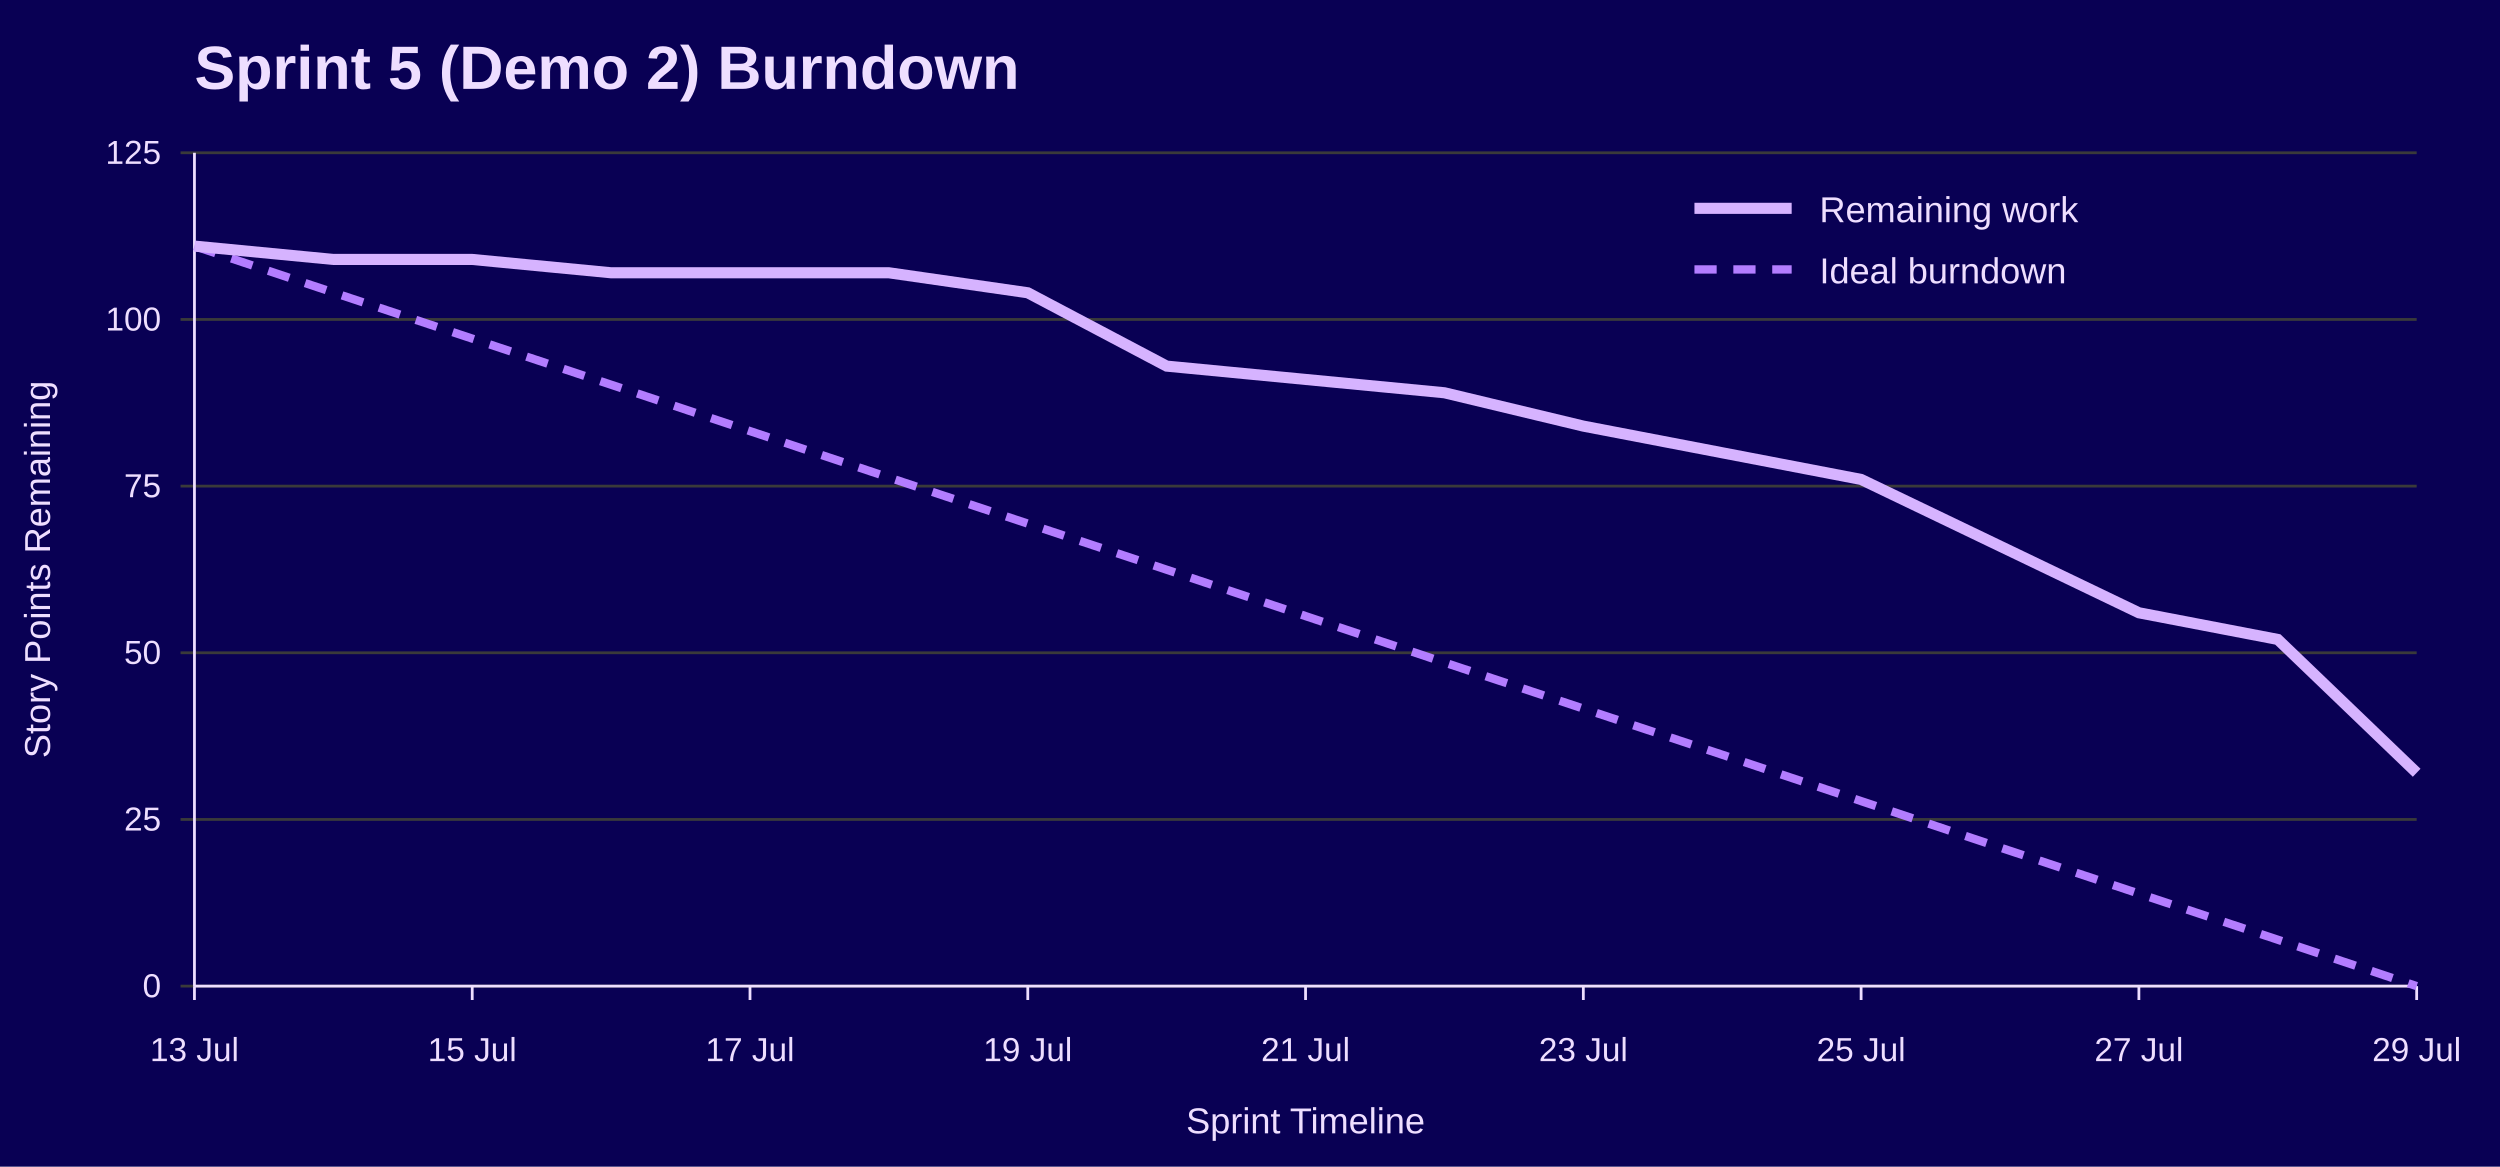
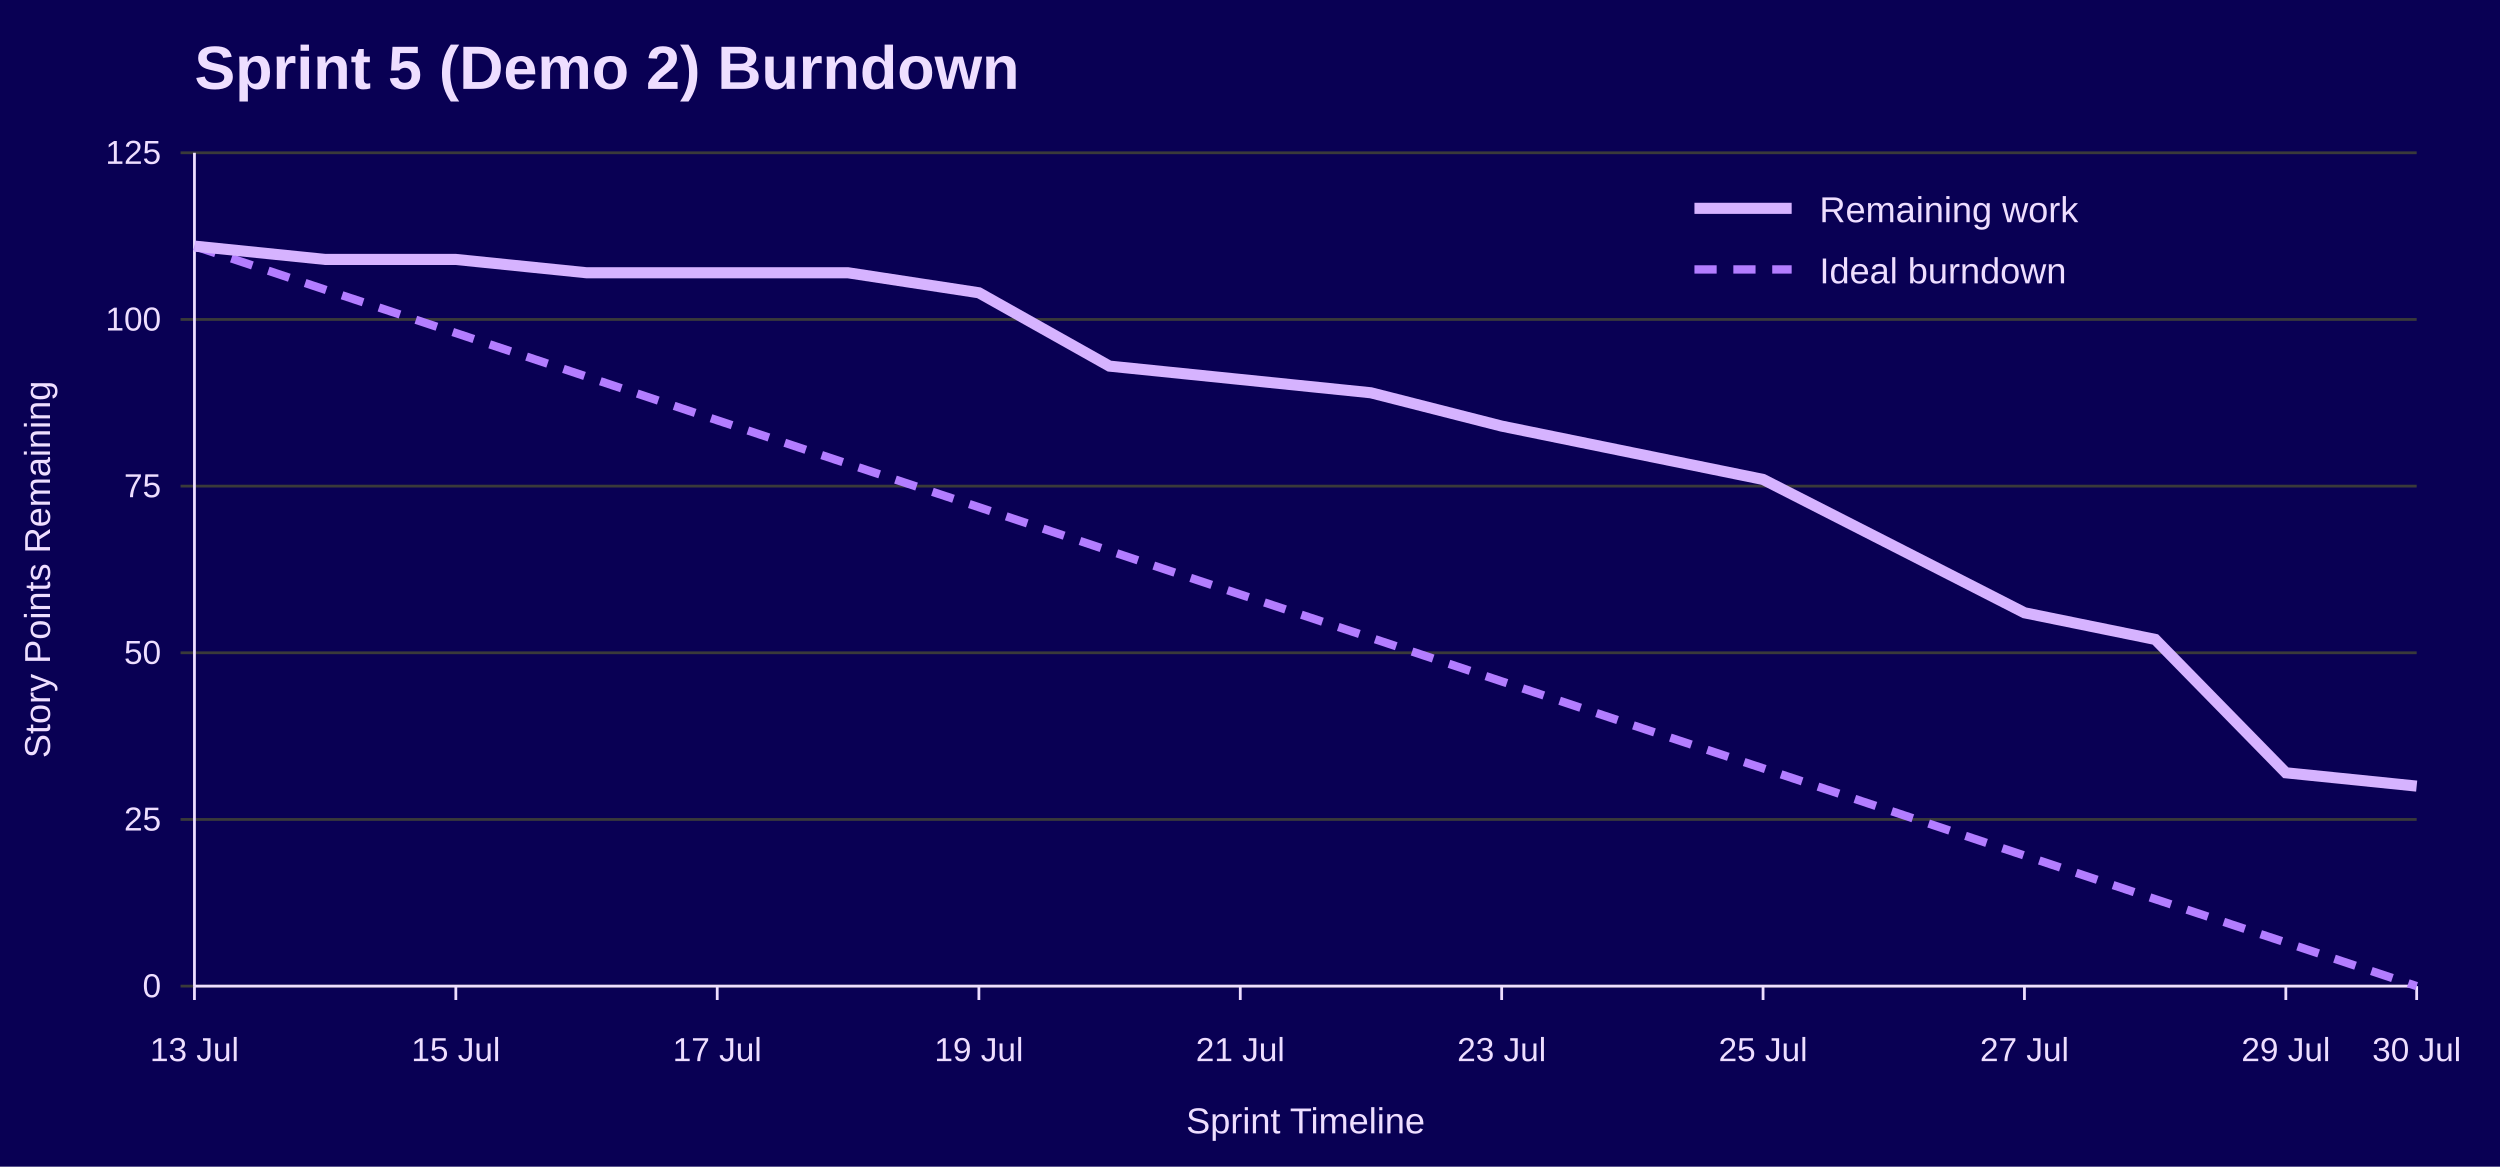
<svg xmlns="http://www.w3.org/2000/svg" width="900" height="420" viewBox="0 0 900 420" role="img" aria-labelledby="title desc">
  <rect width="100%" height="100%" fill="#090054" />
  <text x="70" y="32" font-family="Jost, Arial, Helvetica, sans-serif" font-size="22" font-weight="700" fill="#EEDEFF">Sprint 5 (Demo 2) Burndown</text>
  <line x1="65" y1="355.0" x2="870" y2="355.0" stroke="#3A3A3A" />
  <text x="58" y="359.0" font-family="Overpass, Arial, Helvetica, sans-serif" font-size="12" text-anchor="end" fill="#EEDEFF">0</text>
  <line x1="65" y1="295.0" x2="870" y2="295.0" stroke="#3A3A3A" />
  <text x="58" y="299.0" font-family="Overpass, Arial, Helvetica, sans-serif" font-size="12" text-anchor="end" fill="#EEDEFF">25</text>
  <line x1="65" y1="235.0" x2="870" y2="235.0" stroke="#3A3A3A" />
  <text x="58" y="239.0" font-family="Overpass, Arial, Helvetica, sans-serif" font-size="12" text-anchor="end" fill="#EEDEFF">50</text>
  <line x1="65" y1="175.0" x2="870" y2="175.0" stroke="#3A3A3A" />
  <text x="58" y="179.0" font-family="Overpass, Arial, Helvetica, sans-serif" font-size="12" text-anchor="end" fill="#EEDEFF">75</text>
  <line x1="65" y1="115.0" x2="870" y2="115.0" stroke="#3A3A3A" />
  <text x="58" y="119.0" font-family="Overpass, Arial, Helvetica, sans-serif" font-size="12" text-anchor="end" fill="#EEDEFF">100</text>
  <line x1="65" y1="55.0" x2="870" y2="55.0" stroke="#3A3A3A" />
  <text x="58" y="59.0" font-family="Overpass, Arial, Helvetica, sans-serif" font-size="12" text-anchor="end" fill="#EEDEFF">125</text>
  <line x1="70.0" y1="355" x2="70.0" y2="360" stroke="#EEDEFF" />
  <text x="70.0" y="382" font-family="Overpass, Arial, Helvetica, sans-serif" font-size="12" text-anchor="middle" fill="#EEDEFF">13 Jul</text>
-   <line x1="170.0" y1="355" x2="170.0" y2="360" stroke="#EEDEFF" />
-   <text x="170.0" y="382" font-family="Overpass, Arial, Helvetica, sans-serif" font-size="12" text-anchor="middle" fill="#EEDEFF">15 Jul</text>
-   <line x1="270.0" y1="355" x2="270.0" y2="360" stroke="#EEDEFF" />
-   <text x="270.0" y="382" font-family="Overpass, Arial, Helvetica, sans-serif" font-size="12" text-anchor="middle" fill="#EEDEFF">17 Jul</text>
-   <line x1="370.0" y1="355" x2="370.0" y2="360" stroke="#EEDEFF" />
-   <text x="370.0" y="382" font-family="Overpass, Arial, Helvetica, sans-serif" font-size="12" text-anchor="middle" fill="#EEDEFF">19 Jul</text>
-   <line x1="470.0" y1="355" x2="470.0" y2="360" stroke="#EEDEFF" />
-   <text x="470.0" y="382" font-family="Overpass, Arial, Helvetica, sans-serif" font-size="12" text-anchor="middle" fill="#EEDEFF">21 Jul</text>
-   <line x1="570.0" y1="355" x2="570.0" y2="360" stroke="#EEDEFF" />
-   <text x="570.0" y="382" font-family="Overpass, Arial, Helvetica, sans-serif" font-size="12" text-anchor="middle" fill="#EEDEFF">23 Jul</text>
-   <line x1="670.0" y1="355" x2="670.0" y2="360" stroke="#EEDEFF" />
-   <text x="670.0" y="382" font-family="Overpass, Arial, Helvetica, sans-serif" font-size="12" text-anchor="middle" fill="#EEDEFF">25 Jul</text>
-   <line x1="770.0" y1="355" x2="770.0" y2="360" stroke="#EEDEFF" />
-   <text x="770.0" y="382" font-family="Overpass, Arial, Helvetica, sans-serif" font-size="12" text-anchor="middle" fill="#EEDEFF">27 Jul</text>
+   <line x1="164.1" y1="355" x2="164.1" y2="360" stroke="#EEDEFF" />
+   <text x="164.1" y="382" font-family="Overpass, Arial, Helvetica, sans-serif" font-size="12" text-anchor="middle" fill="#EEDEFF">15 Jul</text>
+   <line x1="258.2" y1="355" x2="258.2" y2="360" stroke="#EEDEFF" />
+   <text x="258.2" y="382" font-family="Overpass, Arial, Helvetica, sans-serif" font-size="12" text-anchor="middle" fill="#EEDEFF">17 Jul</text>
+   <line x1="352.4" y1="355" x2="352.4" y2="360" stroke="#EEDEFF" />
+   <text x="352.4" y="382" font-family="Overpass, Arial, Helvetica, sans-serif" font-size="12" text-anchor="middle" fill="#EEDEFF">19 Jul</text>
+   <line x1="446.5" y1="355" x2="446.5" y2="360" stroke="#EEDEFF" />
+   <text x="446.5" y="382" font-family="Overpass, Arial, Helvetica, sans-serif" font-size="12" text-anchor="middle" fill="#EEDEFF">21 Jul</text>
+   <line x1="540.6" y1="355" x2="540.6" y2="360" stroke="#EEDEFF" />
+   <text x="540.6" y="382" font-family="Overpass, Arial, Helvetica, sans-serif" font-size="12" text-anchor="middle" fill="#EEDEFF">23 Jul</text>
+   <line x1="634.7" y1="355" x2="634.7" y2="360" stroke="#EEDEFF" />
+   <text x="634.7" y="382" font-family="Overpass, Arial, Helvetica, sans-serif" font-size="12" text-anchor="middle" fill="#EEDEFF">25 Jul</text>
+   <line x1="728.8" y1="355" x2="728.8" y2="360" stroke="#EEDEFF" />
+   <text x="728.8" y="382" font-family="Overpass, Arial, Helvetica, sans-serif" font-size="12" text-anchor="middle" fill="#EEDEFF">27 Jul</text>
+   <line x1="822.9" y1="355" x2="822.9" y2="360" stroke="#EEDEFF" />
+   <text x="822.9" y="382" font-family="Overpass, Arial, Helvetica, sans-serif" font-size="12" text-anchor="middle" fill="#EEDEFF">29 Jul</text>
  <line x1="870.0" y1="355" x2="870.0" y2="360" stroke="#EEDEFF" />
-   <text x="870.0" y="382" font-family="Overpass, Arial, Helvetica, sans-serif" font-size="12" text-anchor="middle" fill="#EEDEFF">29 Jul</text>
+   <text x="870.0" y="382" font-family="Overpass, Arial, Helvetica, sans-serif" font-size="12" text-anchor="middle" fill="#EEDEFF">30 Jul</text>
  <line x1="70" y1="55" x2="70" y2="355" stroke="#EEDEFF" />
  <line x1="70" y1="355" x2="870" y2="355" stroke="#EEDEFF" />
  <text x="18" y="205.0" font-family="Overpass, Arial, Helvetica, sans-serif" font-size="13" text-anchor="middle" transform="rotate(-90 18 205.0)" fill="#EEDEFF">Story Points Remaining</text>
  <text x="470.0" y="408" font-family="Overpass, Arial, Helvetica, sans-serif" font-size="13" text-anchor="middle" fill="#EEDEFF">Sprint Timeline</text>
-   <polyline points="70.0,88.6 120.0,105.3 170.0,121.9 220.0,138.5 270.0,155.2 320.0,171.9 370.0,188.5 420.0,205.1 470.0,221.8 520.0,238.5 570.0,255.1 620.0,271.7 670.0,288.4 720.0,305.1 770.0,321.7 820.0,338.3 870.0,355.0" fill="none" stroke="#B37DFF" stroke-width="3" stroke-dasharray="8 6" />
-   <polyline points="70.0,88.6 120.0,93.4 170.0,93.4 220.0,98.2 270.0,98.2 320.0,98.2 370.0,105.4 420.0,131.8 470.0,136.6 520.0,141.4 570.0,153.4 620.0,163.0 670.0,172.6 720.0,196.6 770.0,220.6 820.0,230.2 870.0,278.2" fill="none" stroke="#D6B3FF" stroke-width="4" />
+   <polyline points="70.0,88.6 117.1,104.3 164.1,119.9 211.2,135.6 258.2,151.3 305.3,167.0 352.4,182.6 399.4,198.3 446.5,214.0 493.5,229.6 540.6,245.3 587.6,261.0 634.7,276.6 681.8,292.3 728.8,308.0 775.9,323.7 822.9,339.3 870.0,355.0" fill="none" stroke="#B37DFF" stroke-width="3" stroke-dasharray="8 6" />
+   <polyline points="70.0,88.6 117.1,93.4 164.1,93.4 211.2,98.2 258.2,98.2 305.3,98.2 352.4,105.4 399.4,131.8 446.5,136.6 493.5,141.4 540.6,153.4 587.6,163.0 634.7,172.6 681.8,196.6 728.8,220.6 775.9,230.2 822.9,278.2 870.0,283.0" fill="none" stroke="#D6B3FF" stroke-width="4" />
  <line x1="610" y1="75" x2="645" y2="75" stroke="#D6B3FF" stroke-width="4" />
  <text x="655" y="80" font-family="Overpass, Arial, Helvetica, sans-serif" font-size="13" fill="#EEDEFF">Remaining work</text>
  <line x1="610" y1="97" x2="645" y2="97" stroke="#B37DFF" stroke-width="3" stroke-dasharray="8 6" />
  <text x="655" y="102" font-family="Overpass, Arial, Helvetica, sans-serif" font-size="13" fill="#EEDEFF">Ideal burndown</text>
</svg>
